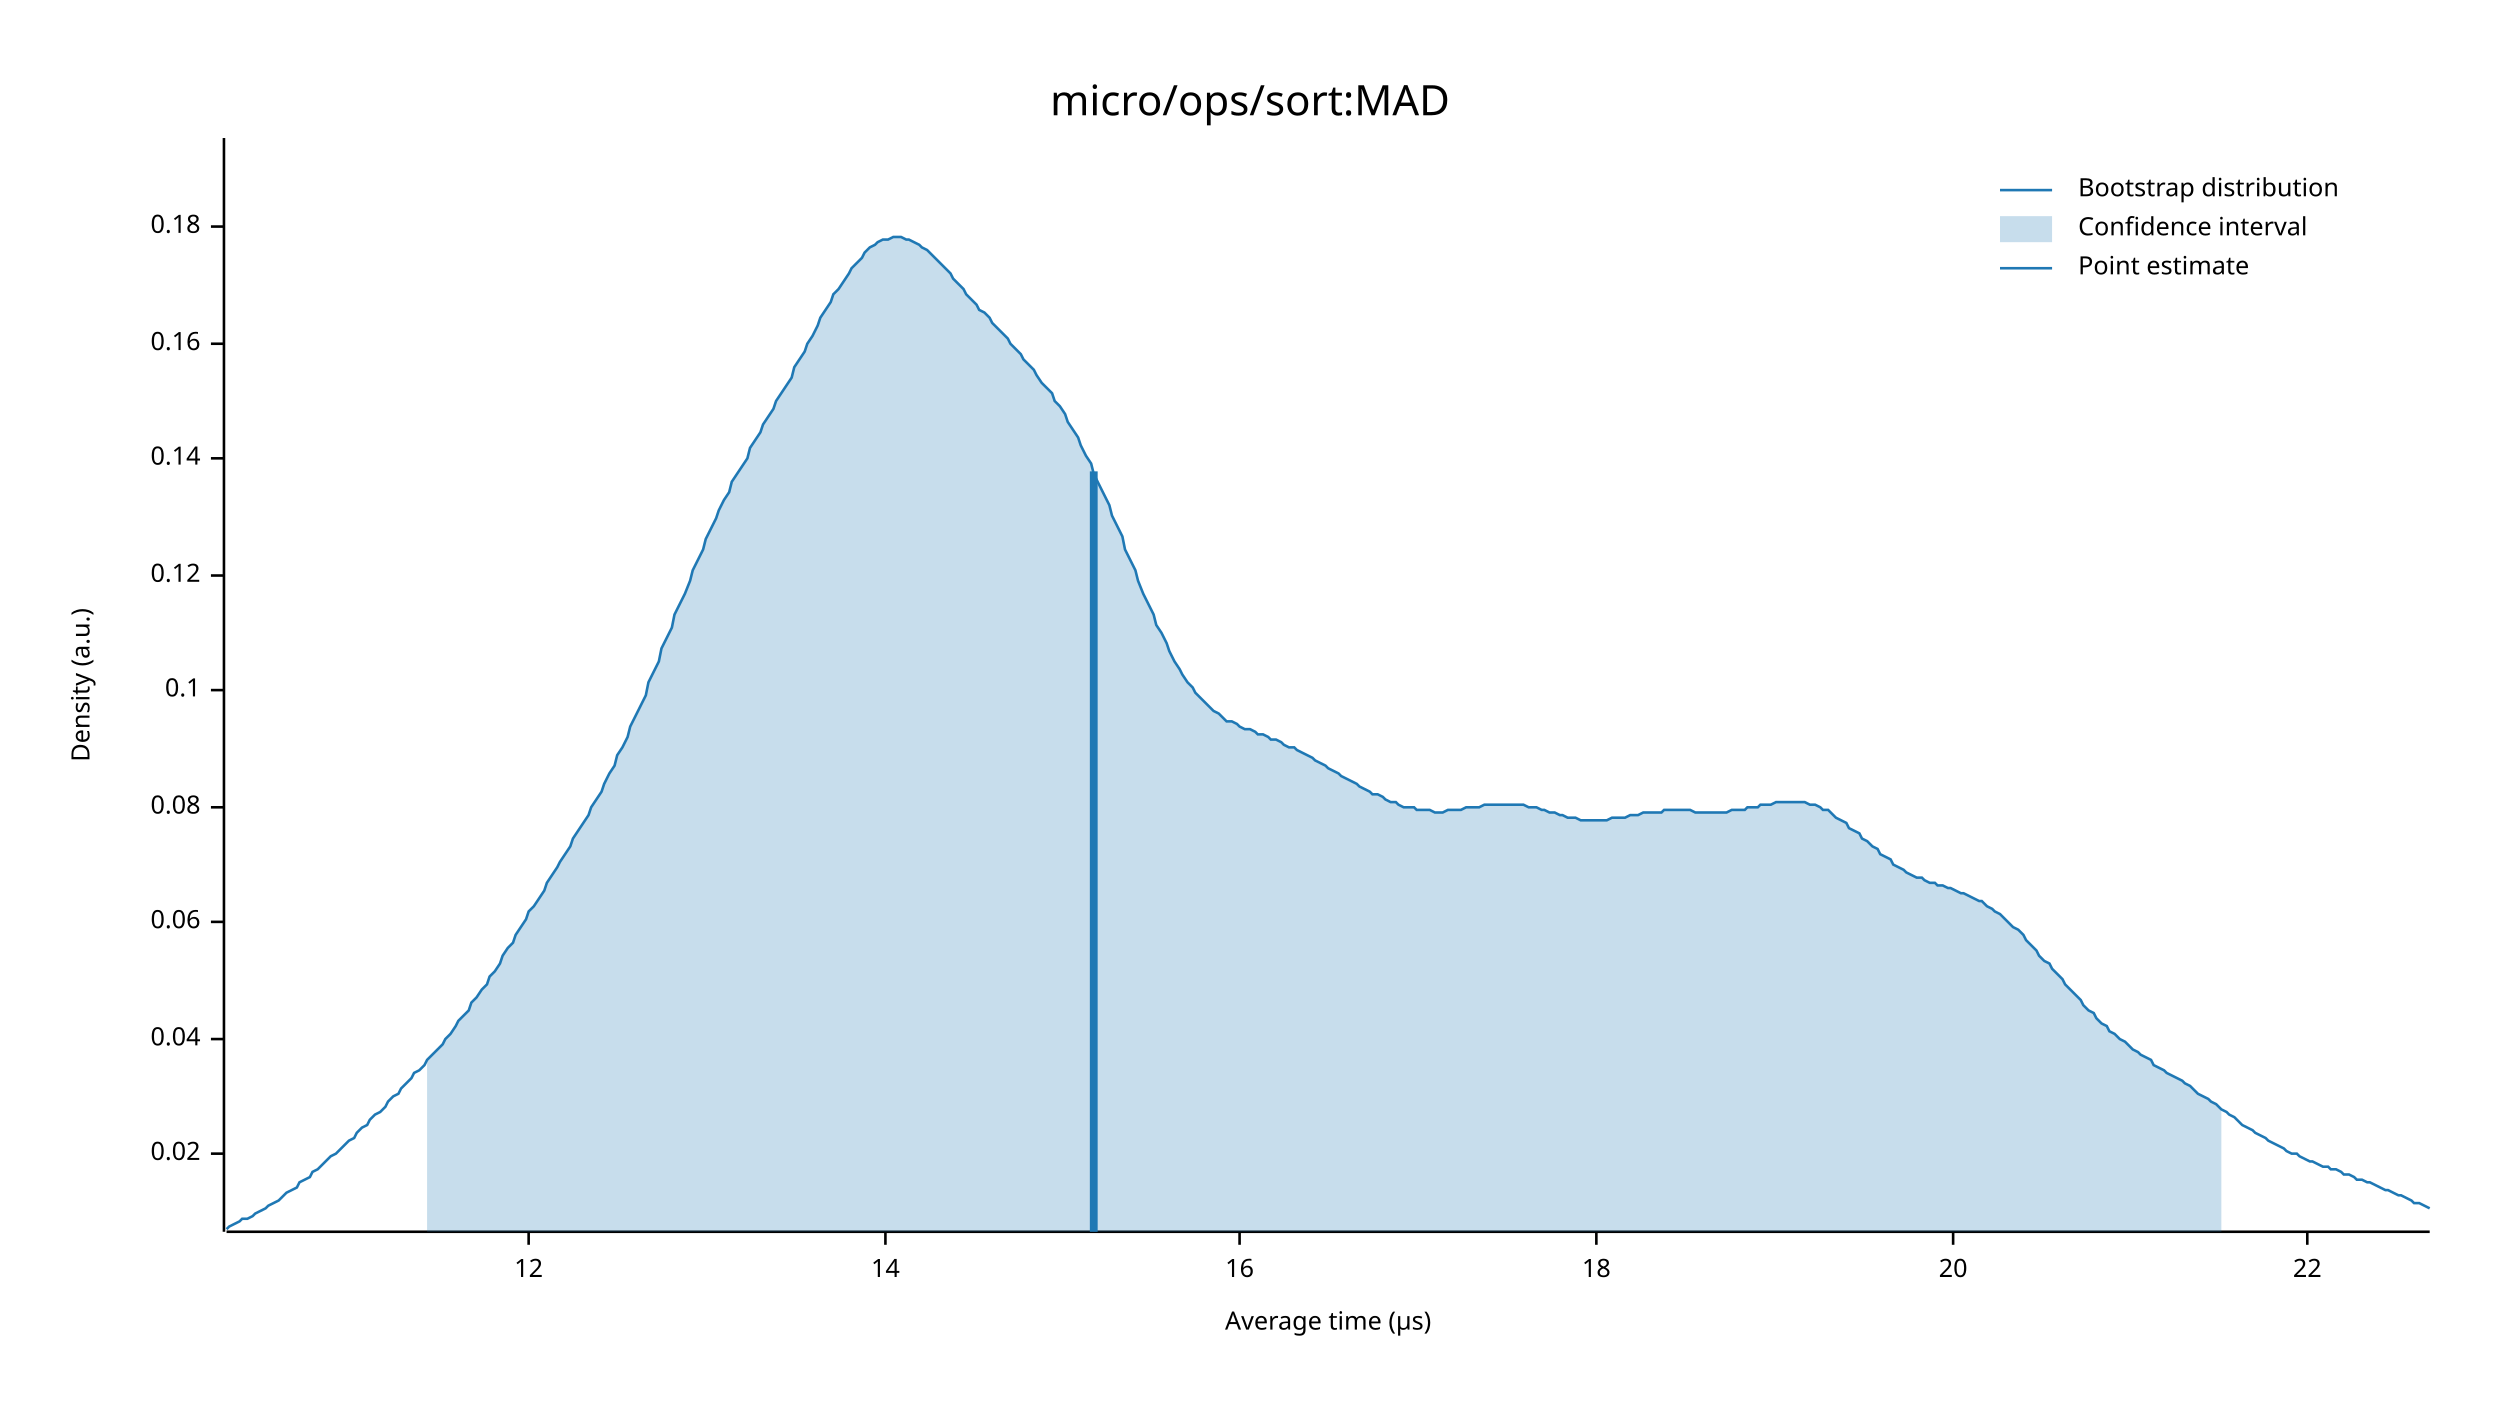
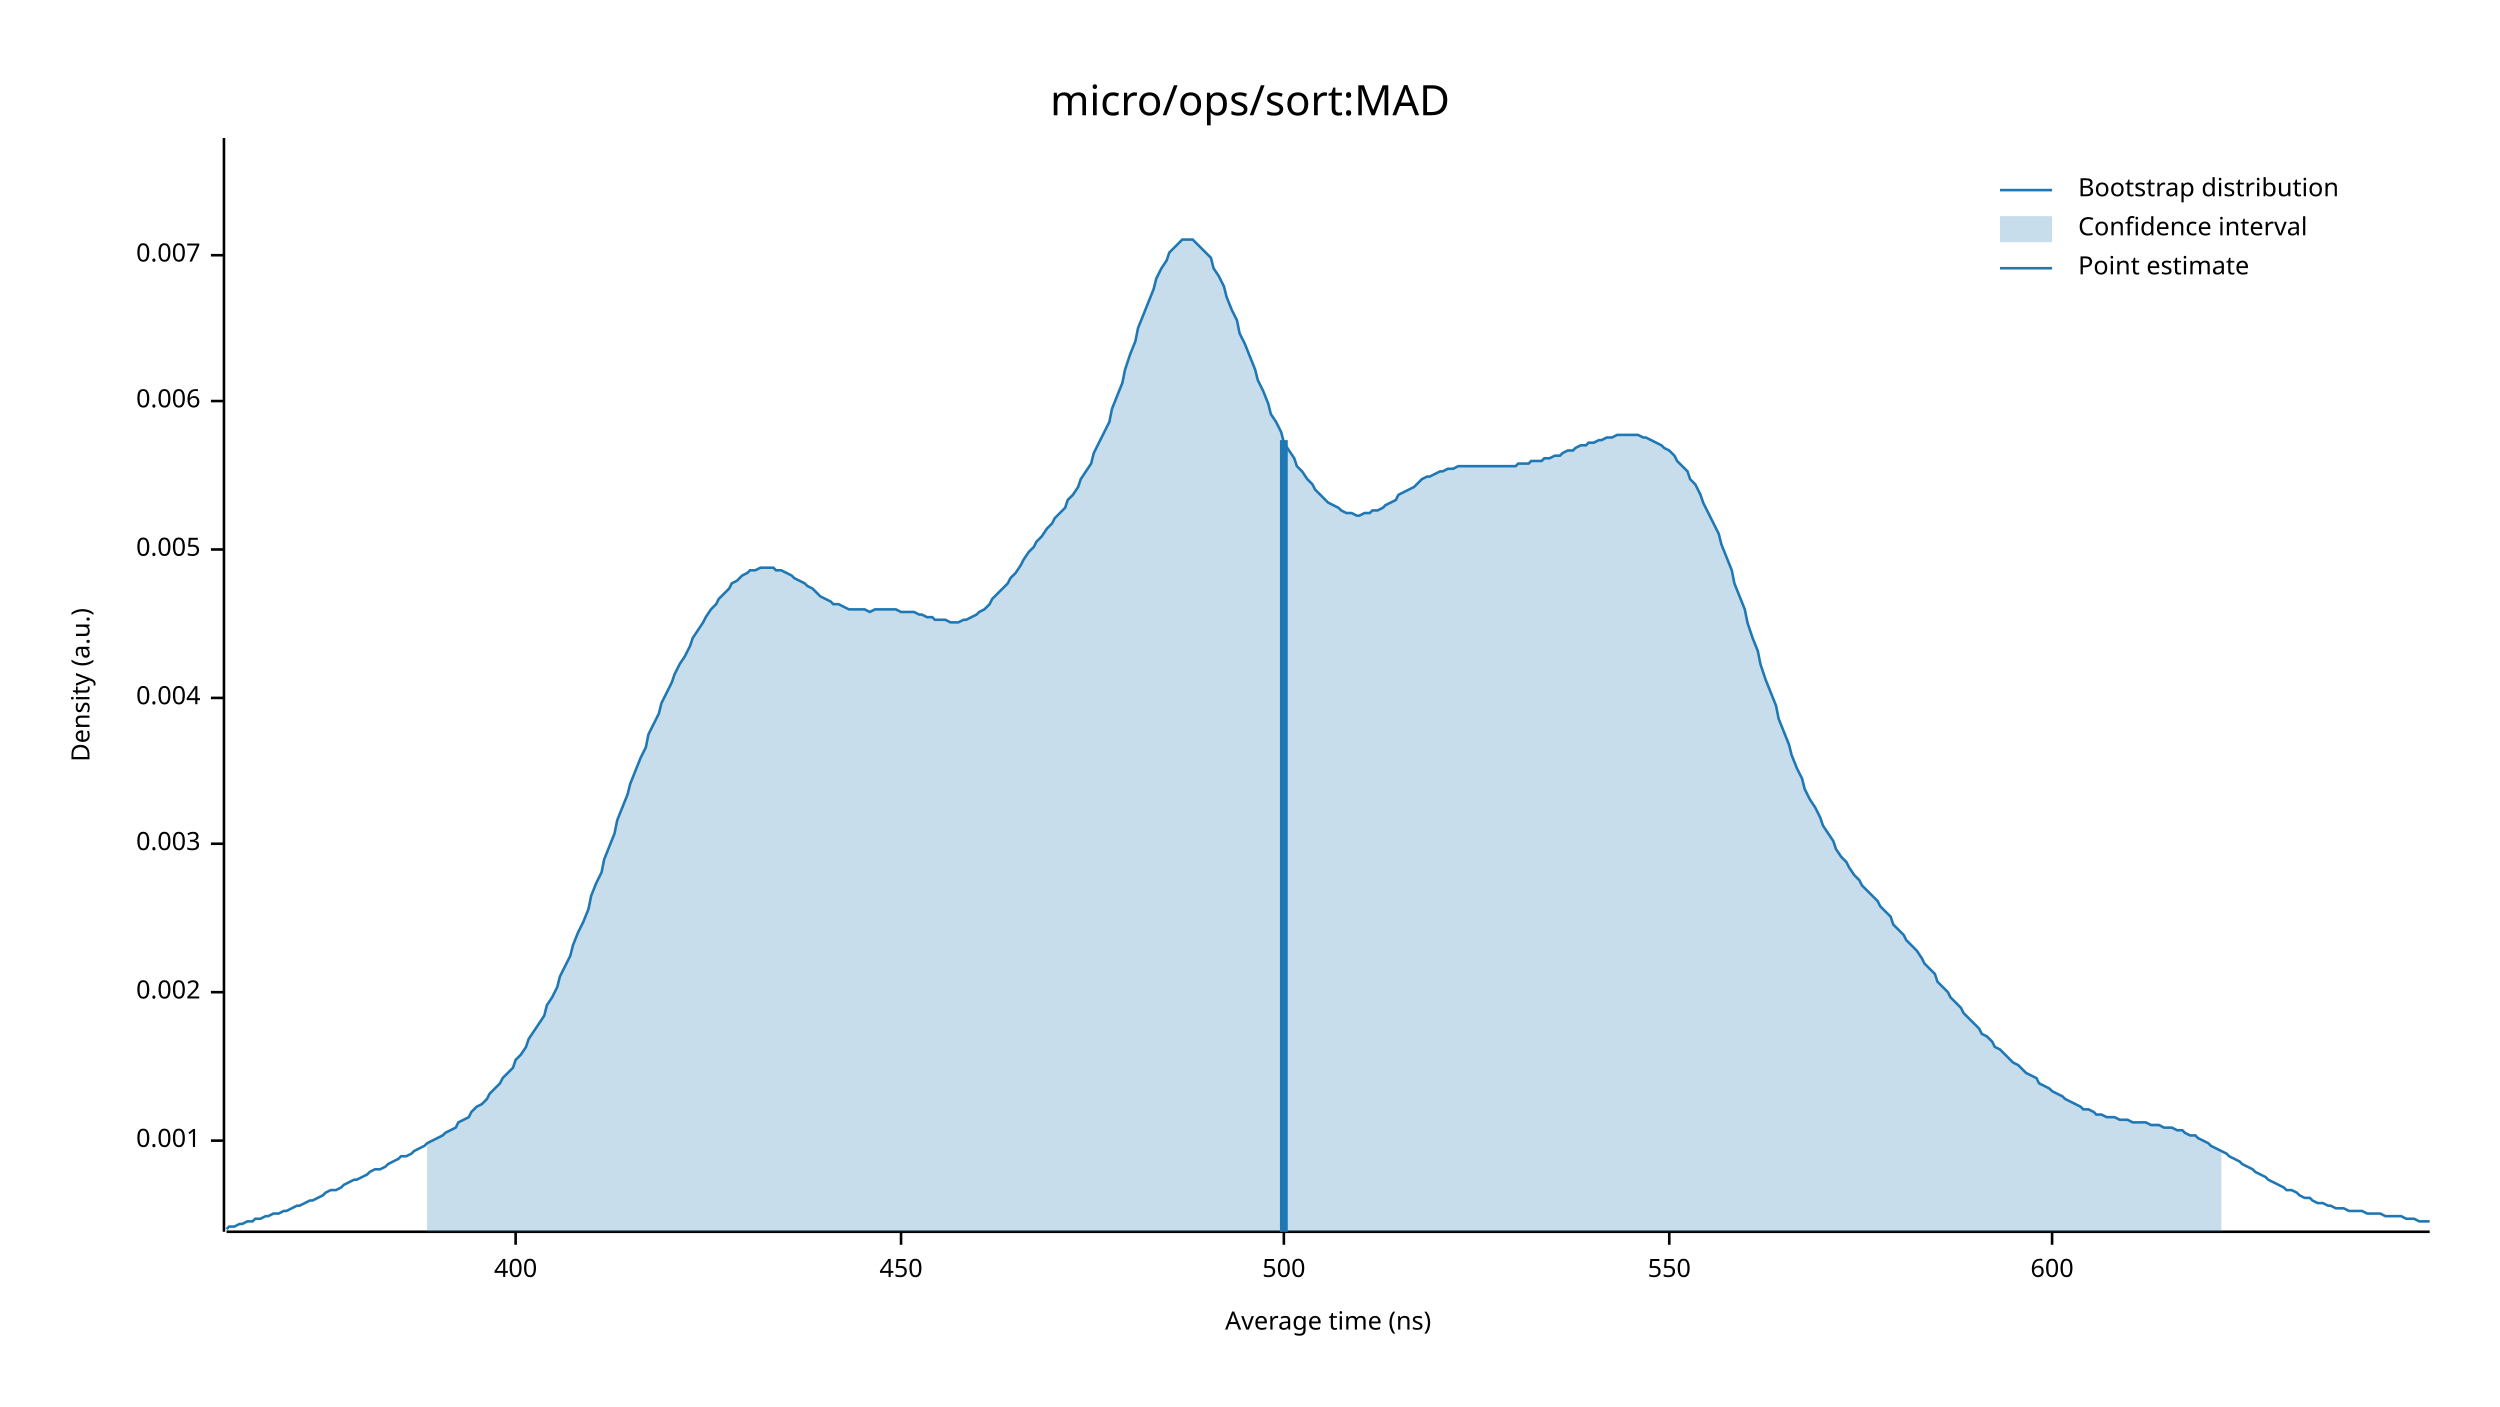
<svg xmlns="http://www.w3.org/2000/svg" width="960" height="540" viewBox="0 0 960 540">
  <text x="480" y="32" dy="0.76em" text-anchor="middle" font-family="sans-serif" font-size="16.129" opacity="1" fill="#000000">
micro/ops/sort:MAD
</text>
  <text x="27" y="263" dy="0.76em" text-anchor="middle" font-family="sans-serif" font-size="9.677" opacity="1" fill="#000000" transform="rotate(270, 27, 263)">
Density (a.u.)
</text>
  <text x="510" y="513" dy="-0.5ex" text-anchor="middle" font-family="sans-serif" font-size="9.677" opacity="1" fill="#000000">
- Average time (µs)
+ Average time (ns)
</text>
  <polyline fill="none" opacity="1" stroke="#000000" stroke-width="1" points="86,53 86,473 " />
-   <text x="77" y="443" dy="0.5ex" text-anchor="end" font-family="sans-serif" font-size="9.677" opacity="1" fill="#000000">
- 0.02
+   <text x="77" y="438" dy="0.5ex" text-anchor="end" font-family="sans-serif" font-size="9.677" opacity="1" fill="#000000">
+ 0.001
</text>
-   <polyline fill="none" opacity="1" stroke="#000000" stroke-width="1" points="81,443 86,443 " />
-   <text x="77" y="399" dy="0.5ex" text-anchor="end" font-family="sans-serif" font-size="9.677" opacity="1" fill="#000000">
- 0.04
+   <polyline fill="none" opacity="1" stroke="#000000" stroke-width="1" points="81,438 86,438 " />
+   <text x="77" y="381" dy="0.5ex" text-anchor="end" font-family="sans-serif" font-size="9.677" opacity="1" fill="#000000">
+ 0.002
</text>
-   <polyline fill="none" opacity="1" stroke="#000000" stroke-width="1" points="81,399 86,399 " />
-   <text x="77" y="354" dy="0.5ex" text-anchor="end" font-family="sans-serif" font-size="9.677" opacity="1" fill="#000000">
- 0.06
+   <polyline fill="none" opacity="1" stroke="#000000" stroke-width="1" points="81,381 86,381 " />
+   <text x="77" y="324" dy="0.5ex" text-anchor="end" font-family="sans-serif" font-size="9.677" opacity="1" fill="#000000">
+ 0.003
</text>
-   <polyline fill="none" opacity="1" stroke="#000000" stroke-width="1" points="81,354 86,354 " />
-   <text x="77" y="310" dy="0.5ex" text-anchor="end" font-family="sans-serif" font-size="9.677" opacity="1" fill="#000000">
- 0.08
+   <polyline fill="none" opacity="1" stroke="#000000" stroke-width="1" points="81,324 86,324 " />
+   <text x="77" y="268" dy="0.5ex" text-anchor="end" font-family="sans-serif" font-size="9.677" opacity="1" fill="#000000">
+ 0.004
</text>
-   <polyline fill="none" opacity="1" stroke="#000000" stroke-width="1" points="81,310 86,310 " />
-   <text x="77" y="265" dy="0.5ex" text-anchor="end" font-family="sans-serif" font-size="9.677" opacity="1" fill="#000000">
- 0.1
+   <polyline fill="none" opacity="1" stroke="#000000" stroke-width="1" points="81,268 86,268 " />
+   <text x="77" y="211" dy="0.5ex" text-anchor="end" font-family="sans-serif" font-size="9.677" opacity="1" fill="#000000">
+ 0.005
</text>
-   <polyline fill="none" opacity="1" stroke="#000000" stroke-width="1" points="81,265 86,265 " />
-   <text x="77" y="221" dy="0.5ex" text-anchor="end" font-family="sans-serif" font-size="9.677" opacity="1" fill="#000000">
- 0.12
+   <polyline fill="none" opacity="1" stroke="#000000" stroke-width="1" points="81,211 86,211 " />
+   <text x="77" y="154" dy="0.5ex" text-anchor="end" font-family="sans-serif" font-size="9.677" opacity="1" fill="#000000">
+ 0.006
</text>
-   <polyline fill="none" opacity="1" stroke="#000000" stroke-width="1" points="81,221 86,221 " />
-   <text x="77" y="176" dy="0.5ex" text-anchor="end" font-family="sans-serif" font-size="9.677" opacity="1" fill="#000000">
- 0.14
+   <polyline fill="none" opacity="1" stroke="#000000" stroke-width="1" points="81,154 86,154 " />
+   <text x="77" y="98" dy="0.5ex" text-anchor="end" font-family="sans-serif" font-size="9.677" opacity="1" fill="#000000">
+ 0.007
</text>
-   <polyline fill="none" opacity="1" stroke="#000000" stroke-width="1" points="81,176 86,176 " />
-   <text x="77" y="132" dy="0.5ex" text-anchor="end" font-family="sans-serif" font-size="9.677" opacity="1" fill="#000000">
- 0.16
+   <polyline fill="none" opacity="1" stroke="#000000" stroke-width="1" points="81,98 86,98 " />
+   <polyline fill="none" opacity="1" stroke="#000000" stroke-width="1" points="87,473 933,473 " />
+   <text x="198" y="483" dy="0.76em" text-anchor="middle" font-family="sans-serif" font-size="9.677" opacity="1" fill="#000000">
+ 400
</text>
-   <polyline fill="none" opacity="1" stroke="#000000" stroke-width="1" points="81,132 86,132 " />
-   <text x="77" y="87" dy="0.5ex" text-anchor="end" font-family="sans-serif" font-size="9.677" opacity="1" fill="#000000">
- 0.18
+   <polyline fill="none" opacity="1" stroke="#000000" stroke-width="1" points="198,473 198,478 " />
+   <text x="346" y="483" dy="0.76em" text-anchor="middle" font-family="sans-serif" font-size="9.677" opacity="1" fill="#000000">
+ 450
</text>
-   <polyline fill="none" opacity="1" stroke="#000000" stroke-width="1" points="81,87 86,87 " />
-   <polyline fill="none" opacity="1" stroke="#000000" stroke-width="1" points="87,473 933,473 " />
-   <text x="203" y="483" dy="0.76em" text-anchor="middle" font-family="sans-serif" font-size="9.677" opacity="1" fill="#000000">
- 12
+   <polyline fill="none" opacity="1" stroke="#000000" stroke-width="1" points="346,473 346,478 " />
+   <text x="493" y="483" dy="0.76em" text-anchor="middle" font-family="sans-serif" font-size="9.677" opacity="1" fill="#000000">
+ 500
</text>
-   <polyline fill="none" opacity="1" stroke="#000000" stroke-width="1" points="203,473 203,478 " />
-   <text x="340" y="483" dy="0.76em" text-anchor="middle" font-family="sans-serif" font-size="9.677" opacity="1" fill="#000000">
- 14
+   <polyline fill="none" opacity="1" stroke="#000000" stroke-width="1" points="493,473 493,478 " />
+   <text x="641" y="483" dy="0.76em" text-anchor="middle" font-family="sans-serif" font-size="9.677" opacity="1" fill="#000000">
+ 550
</text>
-   <polyline fill="none" opacity="1" stroke="#000000" stroke-width="1" points="340,473 340,478 " />
-   <text x="476" y="483" dy="0.76em" text-anchor="middle" font-family="sans-serif" font-size="9.677" opacity="1" fill="#000000">
- 16
+   <polyline fill="none" opacity="1" stroke="#000000" stroke-width="1" points="641,473 641,478 " />
+   <text x="788" y="483" dy="0.76em" text-anchor="middle" font-family="sans-serif" font-size="9.677" opacity="1" fill="#000000">
+ 600
</text>
-   <polyline fill="none" opacity="1" stroke="#000000" stroke-width="1" points="476,473 476,478 " />
-   <text x="613" y="483" dy="0.76em" text-anchor="middle" font-family="sans-serif" font-size="9.677" opacity="1" fill="#000000">
- 18
- </text>
-   <polyline fill="none" opacity="1" stroke="#000000" stroke-width="1" points="613,473 613,478 " />
-   <text x="750" y="483" dy="0.76em" text-anchor="middle" font-family="sans-serif" font-size="9.677" opacity="1" fill="#000000">
- 20
- </text>
-   <polyline fill="none" opacity="1" stroke="#000000" stroke-width="1" points="750,473 750,478 " />
-   <text x="886" y="483" dy="0.76em" text-anchor="middle" font-family="sans-serif" font-size="9.677" opacity="1" fill="#000000">
- 22
- </text>
-   <polyline fill="none" opacity="1" stroke="#000000" stroke-width="1" points="886,473 886,478 " />
-   <polyline fill="none" opacity="1" stroke="#1F78B4" stroke-width="1" points="87,472 88,471 90,470 92,469 93,468 95,468 97,467 98,466 100,465 102,464 103,463 105,462 107,461 109,459 110,458 112,457 114,456 115,454 117,453 119,452 120,450 122,449 124,447 125,446 127,444 129,443 131,441 132,440 134,438 136,437 137,435 139,433 141,432 142,430 144,428 146,427 148,425 149,423 151,421 153,420 154,418 156,416 158,414 159,412 161,411 163,409 164,407 166,405 168,403 170,401 171,399 173,397 175,394 176,392 178,390 180,388 181,385 183,383 185,380 187,378 188,375 190,373 192,370 193,367 195,364 197,362 198,359 200,356 202,353 203,350 205,348 207,345 209,342 210,339 212,336 214,333 215,331 217,328 219,325 220,322 222,319 224,316 226,313 227,310 229,307 231,304 232,301 234,297 236,294 237,290 239,287 241,283 242,279 244,275 246,271 248,267 249,262 251,258 253,254 254,249 256,245 258,241 259,236 261,232 263,228 265,223 266,219 268,215 270,211 271,207 273,203 275,199 276,196 278,192 280,189 281,185 283,182 285,179 287,176 288,172 290,169 292,166 293,163 295,160 297,157 298,154 300,151 302,148 304,145 305,141 307,138 309,135 310,132 312,129 314,125 315,122 317,119 319,116 320,113 322,111 324,108 326,105 327,103 329,101 331,99 332,97 334,95 336,94 337,93 339,92 341,92 343,91 344,91 346,91 348,92 349,92 351,93 353,94 354,95 356,96 358,98 359,99 361,101 363,103 365,105 366,107 368,109 370,111 371,113 373,115 375,117 376,119 378,120 380,122 381,124 383,126 385,128 387,130 388,132 390,134 392,136 393,138 395,140 397,142 398,144 400,147 402,149 404,151 405,154 407,156 409,159 410,162 412,165 414,168 415,171 417,175 419,178 420,182 422,186 424,190 426,194 427,198 429,202 431,206 432,211 434,215 436,219 437,223 439,228 441,232 443,236 444,240 446,243 448,247 449,250 451,254 453,257 454,259 456,262 458,264 459,266 461,268 463,270 465,272 466,273 468,274 470,276 471,277 473,277 475,278 476,279 478,280 480,280 482,281 483,282 485,282 487,283 488,284 490,284 492,285 493,286 495,287 497,287 498,288 500,289 502,290 504,291 505,292 507,293 509,294 510,295 512,296 514,297 515,298 517,299 519,300 521,301 522,302 524,303 526,304 527,305 529,305 531,306 532,307 534,308 536,308 537,309 539,310 541,310 543,310 544,311 546,311 548,311 549,311 551,312 553,312 554,312 556,311 558,311 560,311 561,311 563,310 565,310 566,310 568,310 570,309 571,309 573,309 575,309 576,309 578,309 580,309 582,309 583,309 585,309 587,310 588,310 590,310 592,311 593,311 595,312 597,312 599,313 600,313 602,314 604,314 605,314 607,315 609,315 610,315 612,315 614,315 615,315 617,315 619,314 621,314 622,314 624,314 626,313 627,313 629,313 631,312 632,312 634,312 636,312 638,312 639,311 641,311 643,311 644,311 646,311 648,311 649,311 651,312 653,312 654,312 656,312 658,312 660,312 661,312 663,312 665,311 666,311 668,311 670,311 671,310 673,310 675,310 676,309 678,309 680,309 682,308 683,308 685,308 687,308 688,308 690,308 692,308 693,308 695,309 697,309 699,310 700,311 702,311 704,313 705,314 707,315 709,316 710,318 712,319 714,320 715,322 717,323 719,325 721,326 722,328 724,329 726,330 727,332 729,333 731,334 732,335 734,336 736,337 738,337 739,338 741,339 743,339 744,340 746,340 748,341 749,341 751,342 753,343 754,343 756,344 758,345 760,346 761,346 763,348 765,349 766,350 768,351 770,353 771,354 773,356 775,357 777,359 778,361 780,363 782,365 783,367 785,369 787,370 788,372 790,374 792,376 793,378 795,380 797,382 799,384 800,386 802,388 804,389 805,391 807,393 809,394 810,396 812,397 814,399 816,400 817,401 819,403 821,404 822,405 824,406 826,407 827,409 829,410 831,411 832,412 834,413 836,414 838,415 839,416 841,417 843,419 844,420 846,421 848,422 849,423 851,424 853,426 855,427 856,428 858,429 860,431 861,432 863,433 865,434 866,435 868,436 870,437 871,438 873,439 875,440 877,441 878,442 880,443 882,443 883,444 885,445 887,446 888,446 890,447 892,448 894,448 895,449 897,449 899,450 900,451 902,451 904,452 905,453 907,453 909,454 910,454 912,455 914,456 916,457 917,457 919,458 921,459 922,459 924,460 926,461 927,462 929,462 931,463 933,464 " />
-   <polygon opacity="0.25" fill="#1F78B4" points="164,407 166,405 168,403 170,401 171,399 173,397 175,394 176,392 178,390 180,388 181,385 183,383 185,380 187,378 188,375 190,373 192,370 193,367 195,364 197,362 198,359 200,356 202,353 203,350 205,348 207,345 209,342 210,339 212,336 214,333 215,331 217,328 219,325 220,322 222,319 224,316 226,313 227,310 229,307 231,304 232,301 234,297 236,294 237,290 239,287 241,283 242,279 244,275 246,271 248,267 249,262 251,258 253,254 254,249 256,245 258,241 259,236 261,232 263,228 265,223 266,219 268,215 270,211 271,207 273,203 275,199 276,196 278,192 280,189 281,185 283,182 285,179 287,176 288,172 290,169 292,166 293,163 295,160 297,157 298,154 300,151 302,148 304,145 305,141 307,138 309,135 310,132 312,129 314,125 315,122 317,119 319,116 320,113 322,111 324,108 326,105 327,103 329,101 331,99 332,97 334,95 336,94 337,93 339,92 341,92 343,91 344,91 346,91 348,92 349,92 351,93 353,94 354,95 356,96 358,98 359,99 361,101 363,103 365,105 366,107 368,109 370,111 371,113 373,115 375,117 376,119 378,120 380,122 381,124 383,126 385,128 387,130 388,132 390,134 392,136 393,138 395,140 397,142 398,144 400,147 402,149 404,151 405,154 407,156 409,159 410,162 412,165 414,168 415,171 417,175 419,178 420,182 422,186 424,190 426,194 427,198 429,202 431,206 432,211 434,215 436,219 437,223 439,228 441,232 443,236 444,240 446,243 448,247 449,250 451,254 453,257 454,259 456,262 458,264 459,266 461,268 463,270 465,272 466,273 468,274 470,276 471,277 473,277 475,278 476,279 478,280 480,280 482,281 483,282 485,282 487,283 488,284 490,284 492,285 493,286 495,287 497,287 498,288 500,289 502,290 504,291 505,292 507,293 509,294 510,295 512,296 514,297 515,298 517,299 519,300 521,301 522,302 524,303 526,304 527,305 529,305 531,306 532,307 534,308 536,308 537,309 539,310 541,310 543,310 544,311 546,311 548,311 549,311 551,312 553,312 554,312 556,311 558,311 560,311 561,311 563,310 565,310 566,310 568,310 570,309 571,309 573,309 575,309 576,309 578,309 580,309 582,309 583,309 585,309 587,310 588,310 590,310 592,311 593,311 595,312 597,312 599,313 600,313 602,314 604,314 605,314 607,315 609,315 610,315 612,315 614,315 615,315 617,315 619,314 621,314 622,314 624,314 626,313 627,313 629,313 631,312 632,312 634,312 636,312 638,312 639,311 641,311 643,311 644,311 646,311 648,311 649,311 651,312 653,312 654,312 656,312 658,312 660,312 661,312 663,312 665,311 666,311 668,311 670,311 671,310 673,310 675,310 676,309 678,309 680,309 682,308 683,308 685,308 687,308 688,308 690,308 692,308 693,308 695,309 697,309 699,310 700,311 702,311 704,313 705,314 707,315 709,316 710,318 712,319 714,320 715,322 717,323 719,325 721,326 722,328 724,329 726,330 727,332 729,333 731,334 732,335 734,336 736,337 738,337 739,338 741,339 743,339 744,340 746,340 748,341 749,341 751,342 753,343 754,343 756,344 758,345 760,346 761,346 763,348 765,349 766,350 768,351 770,353 771,354 773,356 775,357 777,359 778,361 780,363 782,365 783,367 785,369 787,370 788,372 790,374 792,376 793,378 795,380 797,382 799,384 800,386 802,388 804,389 805,391 807,393 809,394 810,396 812,397 814,399 816,400 817,401 819,403 821,404 822,405 824,406 826,407 827,409 829,410 831,411 832,412 834,413 836,414 838,415 839,416 841,417 843,419 844,420 846,421 848,422 849,423 851,424 853,426 853,473 164,473 " />
-   <polyline fill="none" opacity="1" stroke="#1F78B4" stroke-width="3" points="420,473 420,181 " />
+   <polyline fill="none" opacity="1" stroke="#000000" stroke-width="1" points="788,473 788,478 " />
+   <polyline fill="none" opacity="1" stroke="#1F78B4" stroke-width="1" points="87,472 88,471 90,471 92,470 93,470 95,469 97,469 98,468 100,468 102,467 103,467 105,466 107,466 109,465 110,465 112,464 114,463 115,463 117,462 119,461 120,461 122,460 124,459 125,458 127,457 129,457 131,456 132,455 134,454 136,453 137,453 139,452 141,451 142,450 144,449 146,449 148,448 149,447 151,446 153,445 154,444 156,444 158,443 159,442 161,441 163,440 164,439 166,438 168,437 170,436 171,435 173,434 175,433 176,431 178,430 180,429 181,427 183,425 185,424 187,422 188,420 190,418 192,416 193,414 195,412 197,410 198,407 200,405 202,402 203,399 205,396 207,393 209,390 210,386 212,383 214,379 215,375 217,371 219,367 220,363 222,358 224,354 226,349 227,344 229,339 231,335 232,330 234,325 236,320 237,315 239,310 241,305 242,301 244,296 246,291 248,287 249,282 251,278 253,274 254,270 256,266 258,262 259,259 261,255 263,252 265,248 266,245 268,242 270,239 271,237 273,234 275,232 276,230 278,228 280,226 281,224 283,223 285,221 287,220 288,219 290,219 292,218 293,218 295,218 297,218 298,219 300,219 302,220 304,221 305,222 307,223 309,224 310,225 312,226 314,228 315,229 317,230 319,231 320,232 322,232 324,233 326,234 327,234 329,234 331,234 332,234 334,235 336,234 337,234 339,234 341,234 343,234 344,234 346,235 348,235 349,235 351,235 353,236 354,236 356,237 358,237 359,238 361,238 363,238 365,239 366,239 368,239 370,238 371,238 373,237 375,236 376,235 378,234 380,232 381,230 383,228 385,226 387,224 388,222 390,220 392,217 393,215 395,212 397,210 398,208 400,206 402,203 404,201 405,199 407,197 409,195 410,192 412,190 414,187 415,184 417,181 419,178 420,174 422,170 424,166 426,162 427,157 429,152 431,147 432,142 434,136 436,131 437,126 439,121 441,116 443,111 444,107 446,103 448,100 449,97 451,95 453,93 454,92 456,92 458,92 459,93 461,95 463,97 465,99 466,103 468,106 470,110 471,114 473,119 475,123 476,128 478,132 480,137 482,142 483,146 485,150 487,155 488,159 490,162 492,166 493,170 495,173 497,176 498,179 500,181 502,184 504,186 505,188 507,190 509,192 510,193 512,194 514,195 515,196 517,197 519,197 521,198 522,198 524,197 526,197 527,196 529,196 531,195 532,194 534,193 536,192 537,190 539,189 541,188 543,187 544,186 546,184 548,183 549,183 551,182 553,181 554,181 556,180 558,180 560,179 561,179 563,179 565,179 566,179 568,179 570,179 571,179 573,179 575,179 576,179 578,179 580,179 582,179 583,178 585,178 587,178 588,177 590,177 592,177 593,176 595,176 597,175 599,175 600,174 602,173 604,173 605,172 607,171 609,171 610,170 612,170 614,169 615,169 617,168 619,168 621,167 622,167 624,167 626,167 627,167 629,167 631,168 632,168 634,169 636,170 638,171 639,172 641,173 643,175 644,177 646,179 648,181 649,184 651,186 653,190 654,193 656,197 658,201 660,205 661,209 663,214 665,219 666,224 668,229 670,234 671,239 673,245 675,250 676,255 678,261 680,266 682,271 683,276 685,281 687,286 688,290 690,295 692,299 693,303 695,307 697,310 699,314 700,317 702,320 704,323 705,326 707,329 709,331 710,333 712,336 714,338 715,340 717,342 719,344 721,346 722,348 724,350 726,352 727,355 729,357 731,359 732,361 734,363 736,365 738,368 739,370 741,372 743,374 744,377 746,379 748,381 749,383 751,385 753,387 754,389 756,391 758,393 760,395 761,397 763,398 765,400 766,402 768,403 770,405 771,406 773,408 775,409 777,411 778,412 780,413 782,414 783,416 785,417 787,418 788,419 790,420 792,421 793,422 795,423 797,424 799,425 800,426 802,426 804,427 805,428 807,428 809,429 810,429 812,429 814,430 816,430 817,430 819,431 821,431 822,431 824,431 826,432 827,432 829,432 831,433 832,433 834,433 836,434 838,434 839,435 841,436 843,436 844,437 846,438 848,439 849,440 851,441 853,442 855,443 856,444 858,445 860,446 861,447 863,448 865,449 866,450 868,451 870,452 871,453 873,454 875,455 877,456 878,457 880,457 882,458 883,459 885,460 887,460 888,461 890,462 892,462 894,463 895,463 897,464 899,464 900,464 902,465 904,465 905,465 907,465 909,466 910,466 912,466 914,466 916,467 917,467 919,467 921,467 922,467 924,468 926,468 927,468 929,469 931,469 933,469 " />
+   <polygon opacity="0.25" fill="#1F78B4" points="164,439 166,438 168,437 170,436 171,435 173,434 175,433 176,431 178,430 180,429 181,427 183,425 185,424 187,422 188,420 190,418 192,416 193,414 195,412 197,410 198,407 200,405 202,402 203,399 205,396 207,393 209,390 210,386 212,383 214,379 215,375 217,371 219,367 220,363 222,358 224,354 226,349 227,344 229,339 231,335 232,330 234,325 236,320 237,315 239,310 241,305 242,301 244,296 246,291 248,287 249,282 251,278 253,274 254,270 256,266 258,262 259,259 261,255 263,252 265,248 266,245 268,242 270,239 271,237 273,234 275,232 276,230 278,228 280,226 281,224 283,223 285,221 287,220 288,219 290,219 292,218 293,218 295,218 297,218 298,219 300,219 302,220 304,221 305,222 307,223 309,224 310,225 312,226 314,228 315,229 317,230 319,231 320,232 322,232 324,233 326,234 327,234 329,234 331,234 332,234 334,235 336,234 337,234 339,234 341,234 343,234 344,234 346,235 348,235 349,235 351,235 353,236 354,236 356,237 358,237 359,238 361,238 363,238 365,239 366,239 368,239 370,238 371,238 373,237 375,236 376,235 378,234 380,232 381,230 383,228 385,226 387,224 388,222 390,220 392,217 393,215 395,212 397,210 398,208 400,206 402,203 404,201 405,199 407,197 409,195 410,192 412,190 414,187 415,184 417,181 419,178 420,174 422,170 424,166 426,162 427,157 429,152 431,147 432,142 434,136 436,131 437,126 439,121 441,116 443,111 444,107 446,103 448,100 449,97 451,95 453,93 454,92 456,92 458,92 459,93 461,95 463,97 465,99 466,103 468,106 470,110 471,114 473,119 475,123 476,128 478,132 480,137 482,142 483,146 485,150 487,155 488,159 490,162 492,166 493,170 495,173 497,176 498,179 500,181 502,184 504,186 505,188 507,190 509,192 510,193 512,194 514,195 515,196 517,197 519,197 521,198 522,198 524,197 526,197 527,196 529,196 531,195 532,194 534,193 536,192 537,190 539,189 541,188 543,187 544,186 546,184 548,183 549,183 551,182 553,181 554,181 556,180 558,180 560,179 561,179 563,179 565,179 566,179 568,179 570,179 571,179 573,179 575,179 576,179 578,179 580,179 582,179 583,178 585,178 587,178 588,177 590,177 592,177 593,176 595,176 597,175 599,175 600,174 602,173 604,173 605,172 607,171 609,171 610,170 612,170 614,169 615,169 617,168 619,168 621,167 622,167 624,167 626,167 627,167 629,167 631,168 632,168 634,169 636,170 638,171 639,172 641,173 643,175 644,177 646,179 648,181 649,184 651,186 653,190 654,193 656,197 658,201 660,205 661,209 663,214 665,219 666,224 668,229 670,234 671,239 673,245 675,250 676,255 678,261 680,266 682,271 683,276 685,281 687,286 688,290 690,295 692,299 693,303 695,307 697,310 699,314 700,317 702,320 704,323 705,326 707,329 709,331 710,333 712,336 714,338 715,340 717,342 719,344 721,346 722,348 724,350 726,352 727,355 729,357 731,359 732,361 734,363 736,365 738,368 739,370 741,372 743,374 744,377 746,379 748,381 749,383 751,385 753,387 754,389 756,391 758,393 760,395 761,397 763,398 765,400 766,402 768,403 770,405 771,406 773,408 775,409 777,411 778,412 780,413 782,414 783,416 785,417 787,418 788,419 790,420 792,421 793,422 795,423 797,424 799,425 800,426 802,426 804,427 805,428 807,428 809,429 810,429 812,429 814,430 816,430 817,430 819,431 821,431 822,431 824,431 826,432 827,432 829,432 831,433 832,433 834,433 836,434 838,434 839,435 841,436 843,436 844,437 846,438 848,439 849,440 851,441 853,442 853,473 164,473 " />
+   <polyline fill="none" opacity="1" stroke="#1F78B4" stroke-width="3" points="493,473 493,169 " />
  <text x="798" y="68" dy="0.76em" text-anchor="start" font-family="sans-serif" font-size="9.677" opacity="1" fill="#000000">
Bootstrap distribution
</text>
  <text x="798" y="83" dy="0.76em" text-anchor="start" font-family="sans-serif" font-size="9.677" opacity="1" fill="#000000">
Confidence interval
</text>
  <text x="798" y="98" dy="0.76em" text-anchor="start" font-family="sans-serif" font-size="9.677" opacity="1" fill="#000000">
Point estimate
</text>
  <polyline fill="none" opacity="1" stroke="#1F78B4" stroke-width="1" points="768,73 788,73 " />
  <rect x="768" y="83" width="20" height="10" opacity="0.25" fill="#1F78B4" stroke="none" />
  <polyline fill="none" opacity="1" stroke="#1F78B4" stroke-width="1" points="768,103 788,103 " />
</svg>
